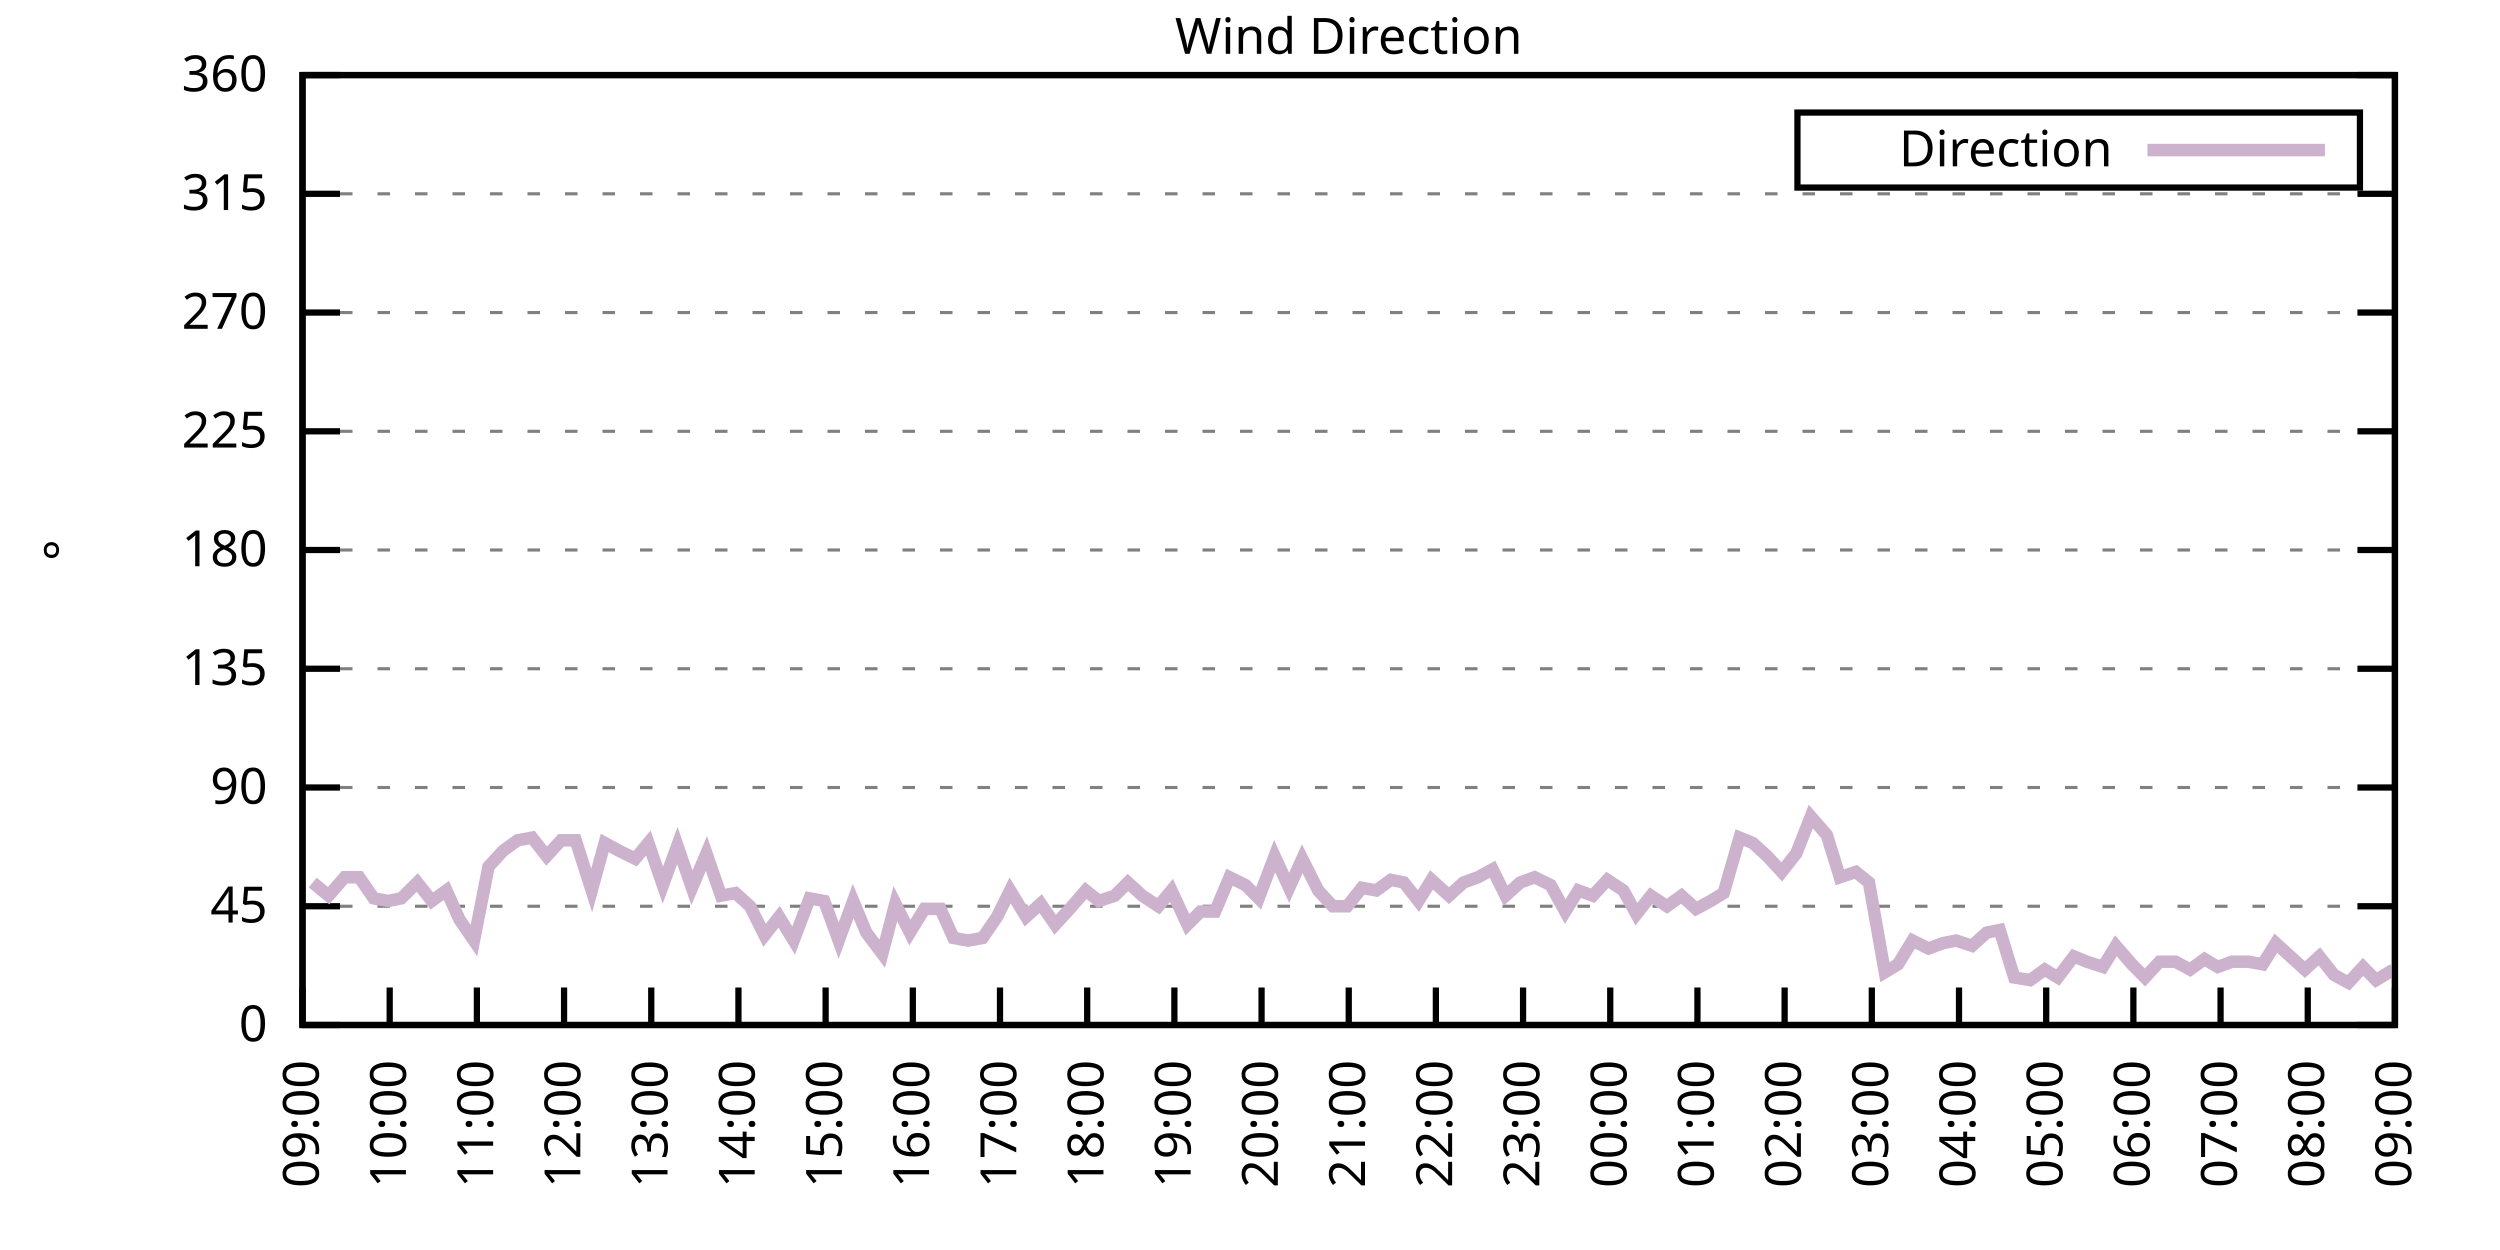
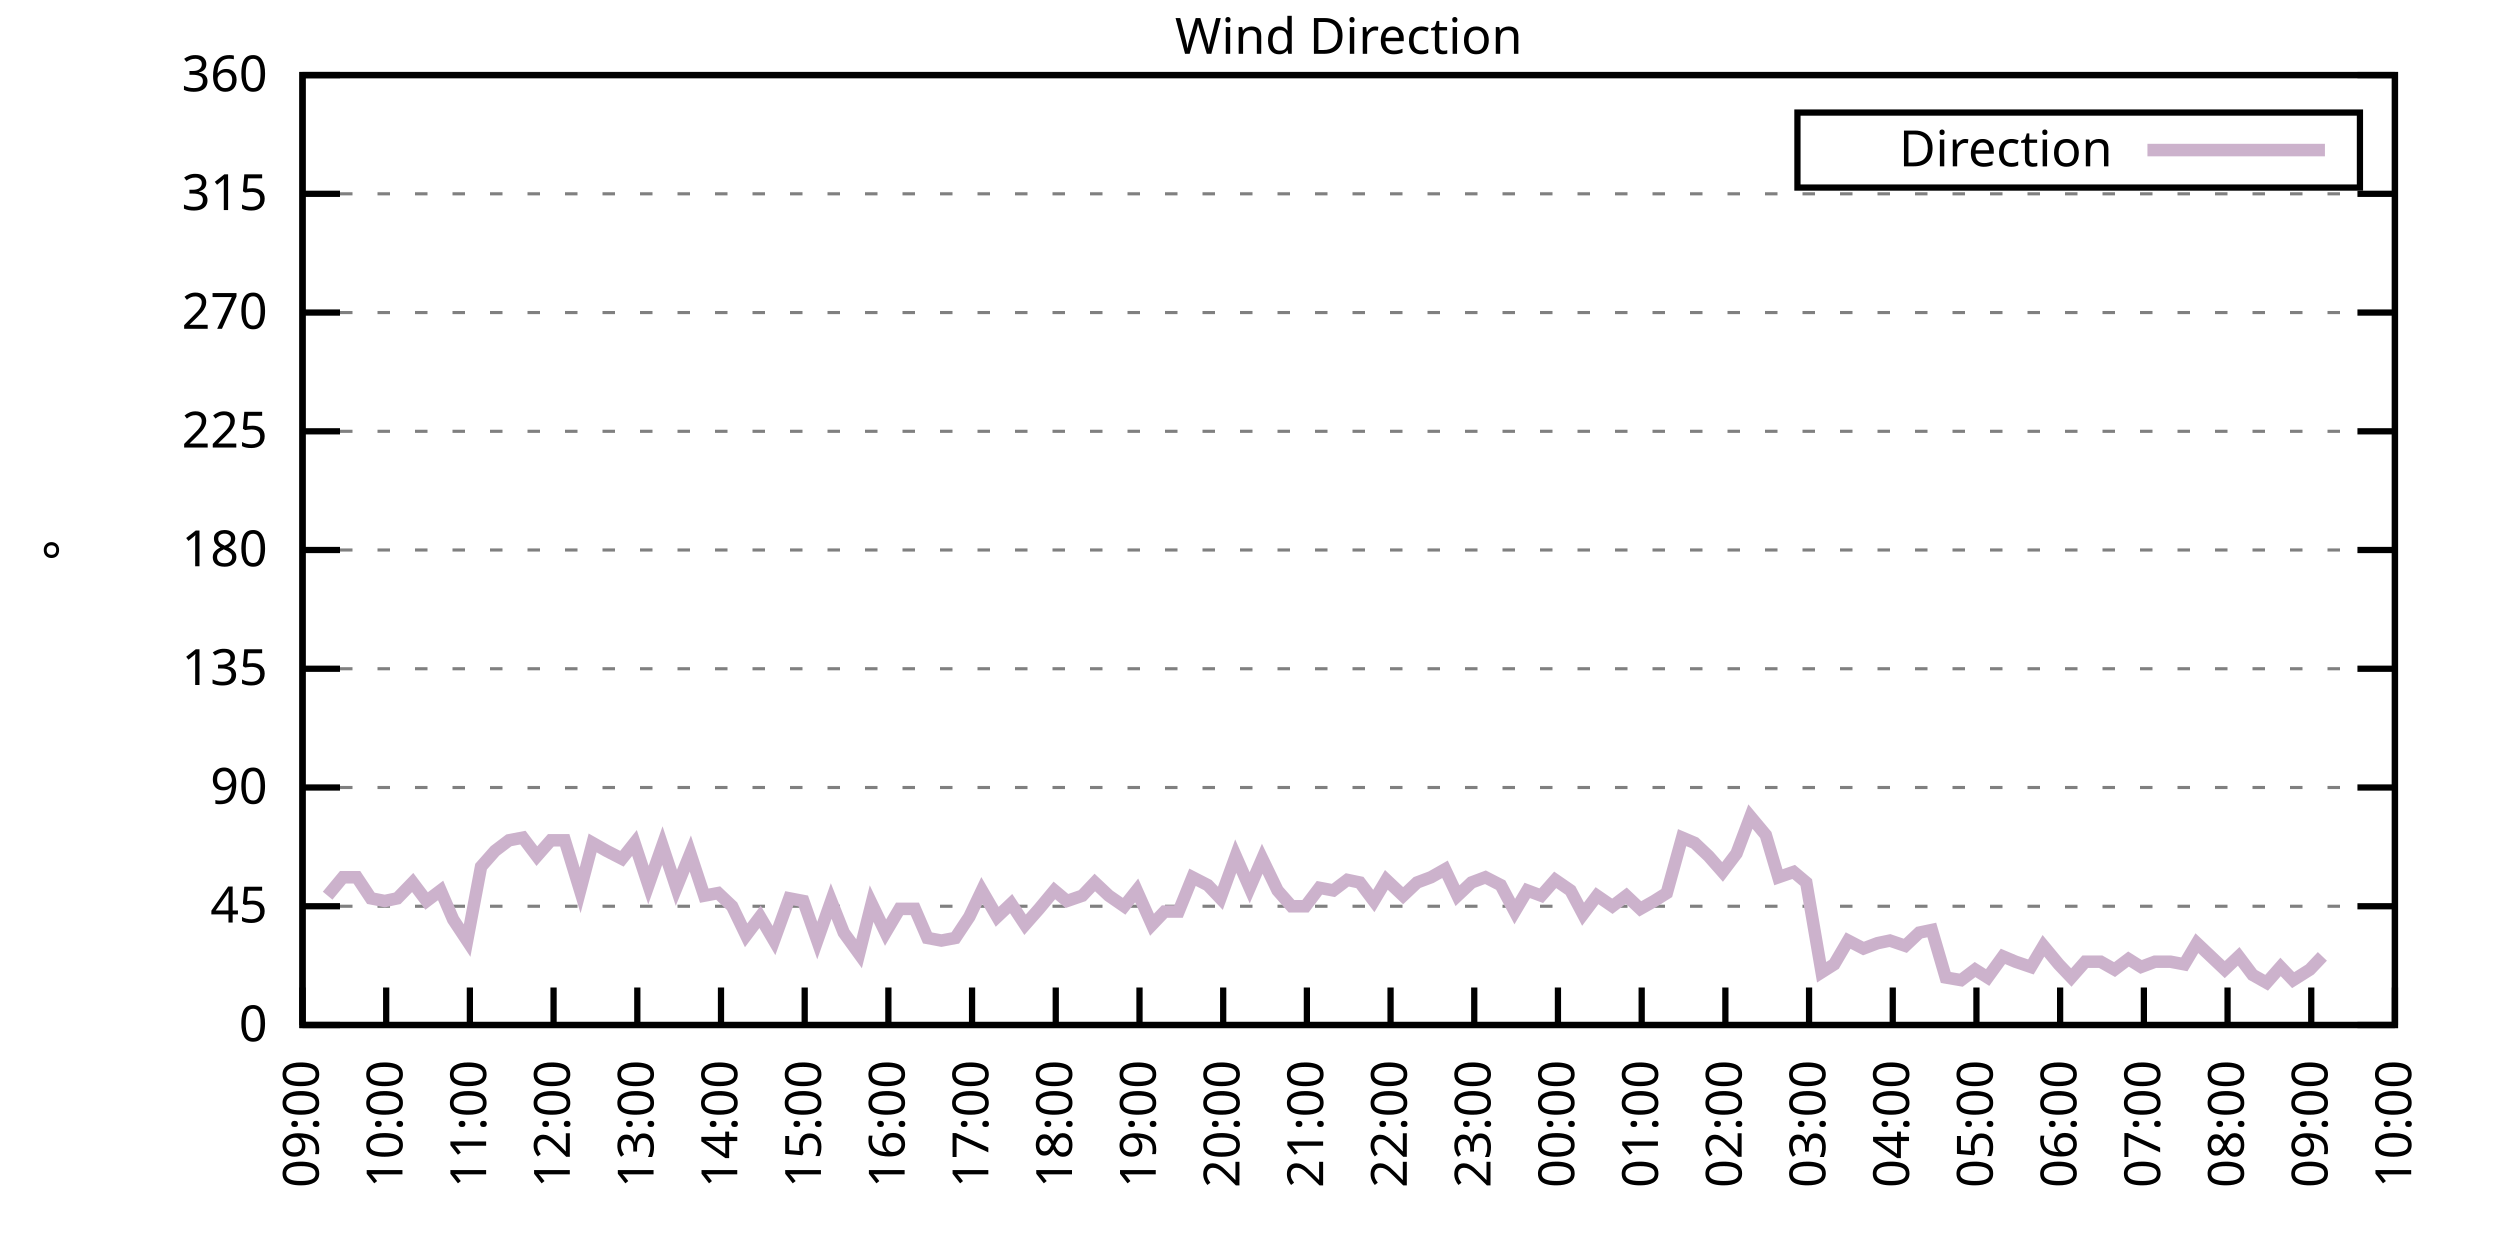
<svg xmlns="http://www.w3.org/2000/svg" xmlns:xlink="http://www.w3.org/1999/xlink" width="400" height="200" viewBox="0 0 400 200">
  <g id="gnuplot_canvas">
    <rect x="0" y="0" width="400" height="200" fill="none" />
    <defs>
      <circle id="gpDot" r="0.5" stroke-width="0.5" stroke="currentColor" />
      <path id="gpPt0" stroke-width="0.333" stroke="currentColor" d="M-1,0 h2 M0,-1 v2" />
      <path id="gpPt1" stroke-width="0.333" stroke="currentColor" d="M-1,-1 L1,1 M1,-1 L-1,1" />
      <path id="gpPt2" stroke-width="0.333" stroke="currentColor" d="M-1,0 L1,0 M0,-1 L0,1 M-1,-1 L1,1 M-1,1 L1,-1" />
      <rect id="gpPt3" stroke-width="0.333" stroke="currentColor" x="-1" y="-1" width="2" height="2" />
      <rect id="gpPt4" stroke-width="0.333" stroke="currentColor" fill="currentColor" x="-1" y="-1" width="2" height="2" />
      <circle id="gpPt5" stroke-width="0.333" stroke="currentColor" cx="0" cy="0" r="1" />
      <use xlink:href="#gpPt5" id="gpPt6" fill="currentColor" stroke="none" />
      <path id="gpPt7" stroke-width="0.333" stroke="currentColor" d="M0,-1.33 L-1.33,0.67 L1.33,0.67 z" />
      <use xlink:href="#gpPt7" id="gpPt8" fill="currentColor" stroke="none" />
      <use xlink:href="#gpPt7" id="gpPt9" stroke="currentColor" transform="rotate(180)" />
      <use xlink:href="#gpPt9" id="gpPt10" fill="currentColor" stroke="none" />
      <use xlink:href="#gpPt3" id="gpPt11" stroke="currentColor" transform="rotate(45)" />
      <use xlink:href="#gpPt11" id="gpPt12" fill="currentColor" stroke="none" />
      <path id="gpPt13" stroke-width="0.333" stroke="currentColor" d="M0,1.330 L1.265,0.411 L0.782,-1.067 L-0.782,-1.076 L-1.265,0.411 z" />
      <use xlink:href="#gpPt13" id="gpPt14" fill="currentColor" stroke="none" />
      <filter id="textbox" filterUnits="objectBoundingBox" x="0" y="0" height="1" width="1">
        <feFlood flood-color="white" flood-opacity="1" result="bgnd" />
        <feComposite in="SourceGraphic" in2="bgnd" operator="atop" />
      </filter>
      <filter id="greybox" filterUnits="objectBoundingBox" x="0" y="0" height="1" width="1">
        <feFlood flood-color="lightgrey" flood-opacity="1" result="grey" />
        <feComposite in="SourceGraphic" in2="grey" operator="atop" />
      </filter>
    </defs>
    <g fill="none" color="white" stroke="currentColor" stroke-width="1.00" stroke-linecap="butt" stroke-linejoin="miter">
</g>
    <g fill="none" color="black" stroke="currentColor" stroke-width="1.00" stroke-linecap="butt" stroke-linejoin="miter">
      <g stroke="none" shape-rendering="crispEdges">
        <polygon fill="rgb(255, 255, 255)" points="48.40,164.00 383.18,164.00 383.18,12.02 48.40,12.02 " />
      </g>
    </g>
    <g fill="none" color="black" stroke="currentColor" stroke-width="1.00" stroke-linecap="butt" stroke-linejoin="miter">
</g>
    <g fill="none" color="black" stroke="black" stroke-width="0.50" stroke-linecap="butt" stroke-linejoin="miter">
</g>
    <g fill="none" color="gray" stroke="currentColor" stroke-width="0.50" stroke-linecap="butt" stroke-linejoin="miter">
      <path stroke="gray" stroke-dasharray="2,4" class="gridline" d="M48.40,164.00 L383.19,164.00  " />
    </g>
    <g fill="none" color="gray" stroke="gray" stroke-width="1.00" stroke-linecap="butt" stroke-linejoin="miter">
</g>
    <g fill="none" color="black" stroke="currentColor" stroke-width="1.00" stroke-linecap="butt" stroke-linejoin="miter">
      <path stroke="black" d="M48.40,164.00 L54.40,164.00 M383.19,164.00 L377.19,164.00  " />
      <g transform="translate(42.80,166.60)" stroke="none" fill="black" font-family="Sans" font-size="8.00" text-anchor="end">
        <text>
          <tspan font-family="Sans"> 0</tspan>
        </text>
      </g>
    </g>
    <g fill="none" color="black" stroke="currentColor" stroke-width="1.00" stroke-linecap="butt" stroke-linejoin="miter">
</g>
    <g fill="none" color="black" stroke="black" stroke-width="0.50" stroke-linecap="butt" stroke-linejoin="miter">
</g>
    <g fill="none" color="gray" stroke="currentColor" stroke-width="0.50" stroke-linecap="butt" stroke-linejoin="miter">
      <path stroke="gray" stroke-dasharray="2,4" class="gridline" d="M48.40,145.00 L383.19,145.00  " />
    </g>
    <g fill="none" color="gray" stroke="gray" stroke-width="1.00" stroke-linecap="butt" stroke-linejoin="miter">
</g>
    <g fill="none" color="black" stroke="currentColor" stroke-width="1.00" stroke-linecap="butt" stroke-linejoin="miter">
      <path stroke="black" d="M48.40,145.00 L54.40,145.00 M383.19,145.00 L377.19,145.00  " />
      <g transform="translate(42.80,147.60)" stroke="none" fill="black" font-family="Sans" font-size="8.00" text-anchor="end">
        <text>
          <tspan font-family="Sans"> 45</tspan>
        </text>
      </g>
    </g>
    <g fill="none" color="black" stroke="currentColor" stroke-width="1.00" stroke-linecap="butt" stroke-linejoin="miter">
</g>
    <g fill="none" color="black" stroke="black" stroke-width="0.50" stroke-linecap="butt" stroke-linejoin="miter">
</g>
    <g fill="none" color="gray" stroke="currentColor" stroke-width="0.50" stroke-linecap="butt" stroke-linejoin="miter">
      <path stroke="gray" stroke-dasharray="2,4" class="gridline" d="M48.40,126.00 L383.19,126.00  " />
    </g>
    <g fill="none" color="gray" stroke="gray" stroke-width="1.00" stroke-linecap="butt" stroke-linejoin="miter">
</g>
    <g fill="none" color="black" stroke="currentColor" stroke-width="1.00" stroke-linecap="butt" stroke-linejoin="miter">
      <path stroke="black" d="M48.40,126.00 L54.40,126.00 M383.19,126.00 L377.19,126.00  " />
      <g transform="translate(42.80,128.60)" stroke="none" fill="black" font-family="Sans" font-size="8.00" text-anchor="end">
        <text>
          <tspan font-family="Sans"> 90</tspan>
        </text>
      </g>
    </g>
    <g fill="none" color="black" stroke="currentColor" stroke-width="1.00" stroke-linecap="butt" stroke-linejoin="miter">
</g>
    <g fill="none" color="black" stroke="black" stroke-width="0.50" stroke-linecap="butt" stroke-linejoin="miter">
</g>
    <g fill="none" color="gray" stroke="currentColor" stroke-width="0.50" stroke-linecap="butt" stroke-linejoin="miter">
      <path stroke="gray" stroke-dasharray="2,4" class="gridline" d="M48.40,107.00 L383.19,107.00  " />
    </g>
    <g fill="none" color="gray" stroke="gray" stroke-width="1.00" stroke-linecap="butt" stroke-linejoin="miter">
</g>
    <g fill="none" color="black" stroke="currentColor" stroke-width="1.00" stroke-linecap="butt" stroke-linejoin="miter">
      <path stroke="black" d="M48.40,107.00 L54.40,107.00 M383.19,107.00 L377.19,107.00  " />
      <g transform="translate(42.80,109.60)" stroke="none" fill="black" font-family="Sans" font-size="8.00" text-anchor="end">
        <text>
          <tspan font-family="Sans"> 135</tspan>
        </text>
      </g>
    </g>
    <g fill="none" color="black" stroke="currentColor" stroke-width="1.00" stroke-linecap="butt" stroke-linejoin="miter">
</g>
    <g fill="none" color="black" stroke="black" stroke-width="0.50" stroke-linecap="butt" stroke-linejoin="miter">
</g>
    <g fill="none" color="gray" stroke="currentColor" stroke-width="0.50" stroke-linecap="butt" stroke-linejoin="miter">
      <path stroke="gray" stroke-dasharray="2,4" class="gridline" d="M48.40,88.00 L383.19,88.00  " />
    </g>
    <g fill="none" color="gray" stroke="gray" stroke-width="1.00" stroke-linecap="butt" stroke-linejoin="miter">
</g>
    <g fill="none" color="black" stroke="currentColor" stroke-width="1.00" stroke-linecap="butt" stroke-linejoin="miter">
      <path stroke="black" d="M48.40,88.00 L54.40,88.00 M383.19,88.00 L377.19,88.00  " />
      <g transform="translate(42.80,90.60)" stroke="none" fill="black" font-family="Sans" font-size="8.00" text-anchor="end">
        <text>
          <tspan font-family="Sans"> 180</tspan>
        </text>
      </g>
    </g>
    <g fill="none" color="black" stroke="currentColor" stroke-width="1.00" stroke-linecap="butt" stroke-linejoin="miter">
</g>
    <g fill="none" color="black" stroke="black" stroke-width="0.50" stroke-linecap="butt" stroke-linejoin="miter">
</g>
    <g fill="none" color="gray" stroke="currentColor" stroke-width="0.50" stroke-linecap="butt" stroke-linejoin="miter">
      <path stroke="gray" stroke-dasharray="2,4" class="gridline" d="M48.40,69.01 L383.19,69.01  " />
    </g>
    <g fill="none" color="gray" stroke="gray" stroke-width="1.00" stroke-linecap="butt" stroke-linejoin="miter">
</g>
    <g fill="none" color="black" stroke="currentColor" stroke-width="1.00" stroke-linecap="butt" stroke-linejoin="miter">
      <path stroke="black" d="M48.40,69.01 L54.40,69.01 M383.19,69.01 L377.19,69.01  " />
      <g transform="translate(42.80,71.61)" stroke="none" fill="black" font-family="Sans" font-size="8.00" text-anchor="end">
        <text>
          <tspan font-family="Sans"> 225</tspan>
        </text>
      </g>
    </g>
    <g fill="none" color="black" stroke="currentColor" stroke-width="1.00" stroke-linecap="butt" stroke-linejoin="miter">
</g>
    <g fill="none" color="black" stroke="black" stroke-width="0.50" stroke-linecap="butt" stroke-linejoin="miter">
</g>
    <g fill="none" color="gray" stroke="currentColor" stroke-width="0.50" stroke-linecap="butt" stroke-linejoin="miter">
      <path stroke="gray" stroke-dasharray="2,4" class="gridline" d="M48.40,50.01 L383.19,50.01  " />
    </g>
    <g fill="none" color="gray" stroke="gray" stroke-width="1.00" stroke-linecap="butt" stroke-linejoin="miter">
</g>
    <g fill="none" color="black" stroke="currentColor" stroke-width="1.00" stroke-linecap="butt" stroke-linejoin="miter">
      <path stroke="black" d="M48.40,50.01 L54.40,50.01 M383.19,50.01 L377.19,50.01  " />
      <g transform="translate(42.80,52.61)" stroke="none" fill="black" font-family="Sans" font-size="8.00" text-anchor="end">
        <text>
          <tspan font-family="Sans"> 270</tspan>
        </text>
      </g>
    </g>
    <g fill="none" color="black" stroke="currentColor" stroke-width="1.00" stroke-linecap="butt" stroke-linejoin="miter">
</g>
    <g fill="none" color="black" stroke="black" stroke-width="0.50" stroke-linecap="butt" stroke-linejoin="miter">
</g>
    <g fill="none" color="gray" stroke="currentColor" stroke-width="0.50" stroke-linecap="butt" stroke-linejoin="miter">
      <path stroke="gray" stroke-dasharray="2,4" class="gridline" d="M48.40,31.01 L383.19,31.01  " />
    </g>
    <g fill="none" color="gray" stroke="gray" stroke-width="1.00" stroke-linecap="butt" stroke-linejoin="miter">
</g>
    <g fill="none" color="black" stroke="currentColor" stroke-width="1.00" stroke-linecap="butt" stroke-linejoin="miter">
      <path stroke="black" d="M48.40,31.01 L54.40,31.01 M383.19,31.01 L377.19,31.01  " />
      <g transform="translate(42.80,33.61)" stroke="none" fill="black" font-family="Sans" font-size="8.00" text-anchor="end">
        <text>
          <tspan font-family="Sans"> 315</tspan>
        </text>
      </g>
    </g>
    <g fill="none" color="black" stroke="currentColor" stroke-width="1.00" stroke-linecap="butt" stroke-linejoin="miter">
</g>
    <g fill="none" color="black" stroke="black" stroke-width="0.50" stroke-linecap="butt" stroke-linejoin="miter">
</g>
    <g fill="none" color="gray" stroke="currentColor" stroke-width="0.50" stroke-linecap="butt" stroke-linejoin="miter">
      <path stroke="gray" stroke-dasharray="2,4" class="gridline" d="M48.40,12.01 L383.19,12.01  " />
    </g>
    <g fill="none" color="gray" stroke="gray" stroke-width="1.00" stroke-linecap="butt" stroke-linejoin="miter">
</g>
    <g fill="none" color="black" stroke="currentColor" stroke-width="1.00" stroke-linecap="butt" stroke-linejoin="miter">
      <path stroke="black" d="M48.40,12.01 L54.40,12.01 M383.19,12.01 L377.19,12.01  " />
      <g transform="translate(42.80,14.61)" stroke="none" fill="black" font-family="Sans" font-size="8.00" text-anchor="end">
        <text>
          <tspan font-family="Sans"> 360</tspan>
        </text>
      </g>
    </g>
    <g fill="none" color="black" stroke="currentColor" stroke-width="1.00" stroke-linecap="butt" stroke-linejoin="miter">
      <path stroke="black" d="M48.40,164.00 L48.40,158.00  " />
      <g transform="translate(51.00,169.60) rotate(270.00)" stroke="none" fill="black" font-family="Sans" font-size="8.00" text-anchor="end">
        <text>
          <tspan font-family="Sans">09:00</tspan>
        </text>
      </g>
    </g>
    <g fill="none" color="black" stroke="currentColor" stroke-width="1.00" stroke-linecap="butt" stroke-linejoin="miter">
-       <path stroke="black" d="M62.35,164.00 L62.35,158.00  " />
-       <g transform="translate(64.95,169.60) rotate(270.00)" stroke="none" fill="black" font-family="Sans" font-size="8.00" text-anchor="end">
+       <path stroke="black" d="M61.79,164.00 L61.79,158.00  " />
+       <g transform="translate(64.39,169.60) rotate(270.00)" stroke="none" fill="black" font-family="Sans" font-size="8.00" text-anchor="end">
        <text>
          <tspan font-family="Sans">10:00</tspan>
        </text>
      </g>
    </g>
    <g fill="none" color="black" stroke="currentColor" stroke-width="1.00" stroke-linecap="butt" stroke-linejoin="miter">
-       <path stroke="black" d="M76.30,164.00 L76.30,158.00  " />
-       <g transform="translate(78.90,169.60) rotate(270.00)" stroke="none" fill="black" font-family="Sans" font-size="8.00" text-anchor="end">
+       <path stroke="black" d="M75.18,164.00 L75.18,158.00  " />
+       <g transform="translate(77.78,169.60) rotate(270.00)" stroke="none" fill="black" font-family="Sans" font-size="8.00" text-anchor="end">
        <text>
          <tspan font-family="Sans">11:00</tspan>
        </text>
      </g>
    </g>
    <g fill="none" color="black" stroke="currentColor" stroke-width="1.00" stroke-linecap="butt" stroke-linejoin="miter">
-       <path stroke="black" d="M90.25,164.00 L90.25,158.00  " />
-       <g transform="translate(92.85,169.60) rotate(270.00)" stroke="none" fill="black" font-family="Sans" font-size="8.00" text-anchor="end">
+       <path stroke="black" d="M88.57,164.00 L88.57,158.00  " />
+       <g transform="translate(91.17,169.60) rotate(270.00)" stroke="none" fill="black" font-family="Sans" font-size="8.00" text-anchor="end">
        <text>
          <tspan font-family="Sans">12:00</tspan>
        </text>
      </g>
    </g>
    <g fill="none" color="black" stroke="currentColor" stroke-width="1.00" stroke-linecap="butt" stroke-linejoin="miter">
-       <path stroke="black" d="M104.20,164.00 L104.20,158.00  " />
-       <g transform="translate(106.80,169.60) rotate(270.00)" stroke="none" fill="black" font-family="Sans" font-size="8.00" text-anchor="end">
+       <path stroke="black" d="M101.97,164.00 L101.97,158.00  " />
+       <g transform="translate(104.57,169.60) rotate(270.00)" stroke="none" fill="black" font-family="Sans" font-size="8.00" text-anchor="end">
        <text>
          <tspan font-family="Sans">13:00</tspan>
        </text>
      </g>
    </g>
    <g fill="none" color="black" stroke="currentColor" stroke-width="1.00" stroke-linecap="butt" stroke-linejoin="miter">
-       <path stroke="black" d="M118.15,164.00 L118.15,158.00  " />
-       <g transform="translate(120.75,169.60) rotate(270.00)" stroke="none" fill="black" font-family="Sans" font-size="8.00" text-anchor="end">
+       <path stroke="black" d="M115.36,164.00 L115.36,158.00  " />
+       <g transform="translate(117.96,169.60) rotate(270.00)" stroke="none" fill="black" font-family="Sans" font-size="8.00" text-anchor="end">
        <text>
          <tspan font-family="Sans">14:00</tspan>
        </text>
      </g>
    </g>
    <g fill="none" color="black" stroke="currentColor" stroke-width="1.00" stroke-linecap="butt" stroke-linejoin="miter">
-       <path stroke="black" d="M132.10,164.00 L132.10,158.00  " />
-       <g transform="translate(134.70,169.60) rotate(270.00)" stroke="none" fill="black" font-family="Sans" font-size="8.00" text-anchor="end">
+       <path stroke="black" d="M128.75,164.00 L128.75,158.00  " />
+       <g transform="translate(131.35,169.60) rotate(270.00)" stroke="none" fill="black" font-family="Sans" font-size="8.00" text-anchor="end">
        <text>
          <tspan font-family="Sans">15:00</tspan>
        </text>
      </g>
    </g>
    <g fill="none" color="black" stroke="currentColor" stroke-width="1.00" stroke-linecap="butt" stroke-linejoin="miter">
-       <path stroke="black" d="M146.05,164.00 L146.05,158.00  " />
-       <g transform="translate(148.65,169.60) rotate(270.00)" stroke="none" fill="black" font-family="Sans" font-size="8.00" text-anchor="end">
+       <path stroke="black" d="M142.14,164.00 L142.14,158.00  " />
+       <g transform="translate(144.74,169.60) rotate(270.00)" stroke="none" fill="black" font-family="Sans" font-size="8.00" text-anchor="end">
        <text>
          <tspan font-family="Sans">16:00</tspan>
        </text>
      </g>
    </g>
    <g fill="none" color="black" stroke="currentColor" stroke-width="1.00" stroke-linecap="butt" stroke-linejoin="miter">
-       <path stroke="black" d="M160.00,164.00 L160.00,158.00  " />
-       <g transform="translate(162.60,169.60) rotate(270.00)" stroke="none" fill="black" font-family="Sans" font-size="8.00" text-anchor="end">
+       <path stroke="black" d="M155.53,164.00 L155.53,158.00  " />
+       <g transform="translate(158.13,169.60) rotate(270.00)" stroke="none" fill="black" font-family="Sans" font-size="8.00" text-anchor="end">
        <text>
          <tspan font-family="Sans">17:00</tspan>
        </text>
      </g>
    </g>
    <g fill="none" color="black" stroke="currentColor" stroke-width="1.00" stroke-linecap="butt" stroke-linejoin="miter">
-       <path stroke="black" d="M173.95,164.00 L173.95,158.00  " />
-       <g transform="translate(176.55,169.60) rotate(270.00)" stroke="none" fill="black" font-family="Sans" font-size="8.00" text-anchor="end">
+       <path stroke="black" d="M168.92,164.00 L168.92,158.00  " />
+       <g transform="translate(171.52,169.60) rotate(270.00)" stroke="none" fill="black" font-family="Sans" font-size="8.00" text-anchor="end">
        <text>
          <tspan font-family="Sans">18:00</tspan>
        </text>
      </g>
    </g>
    <g fill="none" color="black" stroke="currentColor" stroke-width="1.00" stroke-linecap="butt" stroke-linejoin="miter">
-       <path stroke="black" d="M187.90,164.00 L187.90,158.00  " />
-       <g transform="translate(190.50,169.60) rotate(270.00)" stroke="none" fill="black" font-family="Sans" font-size="8.00" text-anchor="end">
+       <path stroke="black" d="M182.32,164.00 L182.32,158.00  " />
+       <g transform="translate(184.92,169.60) rotate(270.00)" stroke="none" fill="black" font-family="Sans" font-size="8.00" text-anchor="end">
        <text>
          <tspan font-family="Sans">19:00</tspan>
        </text>
      </g>
    </g>
    <g fill="none" color="black" stroke="currentColor" stroke-width="1.00" stroke-linecap="butt" stroke-linejoin="miter">
-       <path stroke="black" d="M201.85,164.00 L201.85,158.00  " />
-       <g transform="translate(204.45,169.60) rotate(270.00)" stroke="none" fill="black" font-family="Sans" font-size="8.00" text-anchor="end">
+       <path stroke="black" d="M195.71,164.00 L195.71,158.00  " />
+       <g transform="translate(198.31,169.60) rotate(270.00)" stroke="none" fill="black" font-family="Sans" font-size="8.00" text-anchor="end">
        <text>
          <tspan font-family="Sans">20:00</tspan>
        </text>
      </g>
    </g>
    <g fill="none" color="black" stroke="currentColor" stroke-width="1.00" stroke-linecap="butt" stroke-linejoin="miter">
-       <path stroke="black" d="M215.80,164.00 L215.80,158.00  " />
-       <g transform="translate(218.40,169.60) rotate(270.00)" stroke="none" fill="black" font-family="Sans" font-size="8.00" text-anchor="end">
+       <path stroke="black" d="M209.10,164.00 L209.10,158.00  " />
+       <g transform="translate(211.70,169.60) rotate(270.00)" stroke="none" fill="black" font-family="Sans" font-size="8.00" text-anchor="end">
        <text>
          <tspan font-family="Sans">21:00</tspan>
        </text>
      </g>
    </g>
    <g fill="none" color="black" stroke="currentColor" stroke-width="1.00" stroke-linecap="butt" stroke-linejoin="miter">
-       <path stroke="black" d="M229.74,164.00 L229.74,158.00  " />
-       <g transform="translate(232.34,169.60) rotate(270.00)" stroke="none" fill="black" font-family="Sans" font-size="8.00" text-anchor="end">
+       <path stroke="black" d="M222.49,164.00 L222.49,158.00  " />
+       <g transform="translate(225.09,169.60) rotate(270.00)" stroke="none" fill="black" font-family="Sans" font-size="8.00" text-anchor="end">
        <text>
          <tspan font-family="Sans">22:00</tspan>
        </text>
      </g>
    </g>
    <g fill="none" color="black" stroke="currentColor" stroke-width="1.00" stroke-linecap="butt" stroke-linejoin="miter">
-       <path stroke="black" d="M243.69,164.00 L243.69,158.00  " />
-       <g transform="translate(246.29,169.60) rotate(270.00)" stroke="none" fill="black" font-family="Sans" font-size="8.00" text-anchor="end">
+       <path stroke="black" d="M235.88,164.00 L235.88,158.00  " />
+       <g transform="translate(238.48,169.60) rotate(270.00)" stroke="none" fill="black" font-family="Sans" font-size="8.00" text-anchor="end">
        <text>
          <tspan font-family="Sans">23:00</tspan>
        </text>
      </g>
    </g>
    <g fill="none" color="black" stroke="currentColor" stroke-width="1.00" stroke-linecap="butt" stroke-linejoin="miter">
-       <path stroke="black" d="M257.64,164.00 L257.64,158.00  " />
-       <g transform="translate(260.24,169.60) rotate(270.00)" stroke="none" fill="black" font-family="Sans" font-size="8.00" text-anchor="end">
+       <path stroke="black" d="M249.27,164.00 L249.27,158.00  " />
+       <g transform="translate(251.87,169.60) rotate(270.00)" stroke="none" fill="black" font-family="Sans" font-size="8.00" text-anchor="end">
        <text>
          <tspan font-family="Sans">00:00</tspan>
        </text>
      </g>
    </g>
    <g fill="none" color="black" stroke="currentColor" stroke-width="1.00" stroke-linecap="butt" stroke-linejoin="miter">
-       <path stroke="black" d="M271.59,164.00 L271.59,158.00  " />
-       <g transform="translate(274.19,169.60) rotate(270.00)" stroke="none" fill="black" font-family="Sans" font-size="8.00" text-anchor="end">
+       <path stroke="black" d="M262.67,164.00 L262.67,158.00  " />
+       <g transform="translate(265.27,169.60) rotate(270.00)" stroke="none" fill="black" font-family="Sans" font-size="8.00" text-anchor="end">
        <text>
          <tspan font-family="Sans">01:00</tspan>
        </text>
      </g>
    </g>
    <g fill="none" color="black" stroke="currentColor" stroke-width="1.00" stroke-linecap="butt" stroke-linejoin="miter">
-       <path stroke="black" d="M285.54,164.00 L285.54,158.00  " />
-       <g transform="translate(288.14,169.60) rotate(270.00)" stroke="none" fill="black" font-family="Sans" font-size="8.00" text-anchor="end">
+       <path stroke="black" d="M276.06,164.00 L276.06,158.00  " />
+       <g transform="translate(278.66,169.60) rotate(270.00)" stroke="none" fill="black" font-family="Sans" font-size="8.00" text-anchor="end">
        <text>
          <tspan font-family="Sans">02:00</tspan>
        </text>
      </g>
    </g>
    <g fill="none" color="black" stroke="currentColor" stroke-width="1.00" stroke-linecap="butt" stroke-linejoin="miter">
-       <path stroke="black" d="M299.49,164.00 L299.49,158.00  " />
-       <g transform="translate(302.09,169.60) rotate(270.00)" stroke="none" fill="black" font-family="Sans" font-size="8.00" text-anchor="end">
+       <path stroke="black" d="M289.45,164.00 L289.45,158.00  " />
+       <g transform="translate(292.05,169.60) rotate(270.00)" stroke="none" fill="black" font-family="Sans" font-size="8.00" text-anchor="end">
        <text>
          <tspan font-family="Sans">03:00</tspan>
        </text>
      </g>
    </g>
    <g fill="none" color="black" stroke="currentColor" stroke-width="1.00" stroke-linecap="butt" stroke-linejoin="miter">
-       <path stroke="black" d="M313.44,164.00 L313.44,158.00  " />
-       <g transform="translate(316.04,169.60) rotate(270.00)" stroke="none" fill="black" font-family="Sans" font-size="8.00" text-anchor="end">
+       <path stroke="black" d="M302.84,164.00 L302.84,158.00  " />
+       <g transform="translate(305.44,169.60) rotate(270.00)" stroke="none" fill="black" font-family="Sans" font-size="8.00" text-anchor="end">
        <text>
          <tspan font-family="Sans">04:00</tspan>
        </text>
      </g>
    </g>
    <g fill="none" color="black" stroke="currentColor" stroke-width="1.00" stroke-linecap="butt" stroke-linejoin="miter">
-       <path stroke="black" d="M327.39,164.00 L327.39,158.00  " />
-       <g transform="translate(329.99,169.60) rotate(270.00)" stroke="none" fill="black" font-family="Sans" font-size="8.00" text-anchor="end">
+       <path stroke="black" d="M316.23,164.00 L316.23,158.00  " />
+       <g transform="translate(318.83,169.60) rotate(270.00)" stroke="none" fill="black" font-family="Sans" font-size="8.00" text-anchor="end">
        <text>
          <tspan font-family="Sans">05:00</tspan>
        </text>
      </g>
    </g>
    <g fill="none" color="black" stroke="currentColor" stroke-width="1.00" stroke-linecap="butt" stroke-linejoin="miter">
-       <path stroke="black" d="M341.34,164.00 L341.34,158.00  " />
-       <g transform="translate(343.94,169.60) rotate(270.00)" stroke="none" fill="black" font-family="Sans" font-size="8.00" text-anchor="end">
+       <path stroke="black" d="M329.62,164.00 L329.62,158.00  " />
+       <g transform="translate(332.22,169.60) rotate(270.00)" stroke="none" fill="black" font-family="Sans" font-size="8.00" text-anchor="end">
        <text>
          <tspan font-family="Sans">06:00</tspan>
        </text>
      </g>
    </g>
    <g fill="none" color="black" stroke="currentColor" stroke-width="1.00" stroke-linecap="butt" stroke-linejoin="miter">
-       <path stroke="black" d="M355.29,164.00 L355.29,158.00  " />
-       <g transform="translate(357.89,169.60) rotate(270.00)" stroke="none" fill="black" font-family="Sans" font-size="8.00" text-anchor="end">
+       <path stroke="black" d="M343.02,164.00 L343.02,158.00  " />
+       <g transform="translate(345.62,169.60) rotate(270.00)" stroke="none" fill="black" font-family="Sans" font-size="8.00" text-anchor="end">
        <text>
          <tspan font-family="Sans">07:00</tspan>
        </text>
      </g>
    </g>
    <g fill="none" color="black" stroke="currentColor" stroke-width="1.00" stroke-linecap="butt" stroke-linejoin="miter">
-       <path stroke="black" d="M369.24,164.00 L369.24,158.00  " />
-       <g transform="translate(371.84,169.60) rotate(270.00)" stroke="none" fill="black" font-family="Sans" font-size="8.00" text-anchor="end">
+       <path stroke="black" d="M356.41,164.00 L356.41,158.00  " />
+       <g transform="translate(359.01,169.60) rotate(270.00)" stroke="none" fill="black" font-family="Sans" font-size="8.00" text-anchor="end">
        <text>
          <tspan font-family="Sans">08:00</tspan>
+         </text>
+       </g>
+     </g>
+     <g fill="none" color="black" stroke="currentColor" stroke-width="1.00" stroke-linecap="butt" stroke-linejoin="miter">
+       <path stroke="black" d="M369.80,164.00 L369.80,158.00  " />
+       <g transform="translate(372.40,169.60) rotate(270.00)" stroke="none" fill="black" font-family="Sans" font-size="8.00" text-anchor="end">
+         <text>
+           <tspan font-family="Sans">09:00</tspan>
        </text>
      </g>
    </g>
    <g fill="none" color="black" stroke="currentColor" stroke-width="1.00" stroke-linecap="butt" stroke-linejoin="miter">
      <path stroke="black" d="M383.19,164.00 L383.19,158.00  " />
      <g transform="translate(385.79,169.60) rotate(270.00)" stroke="none" fill="black" font-family="Sans" font-size="8.00" text-anchor="end">
        <text>
-           <tspan font-family="Sans">09:00</tspan>
+           <tspan font-family="Sans">10:00</tspan>
        </text>
      </g>
    </g>
    <g fill="none" color="black" stroke="currentColor" stroke-width="1.00" stroke-linecap="butt" stroke-linejoin="miter">
</g>
    <g fill="none" color="black" stroke="currentColor" stroke-width="1.00" stroke-linecap="butt" stroke-linejoin="miter">
      <path stroke="black" d="M48.40,12.01 L48.40,164.00 L383.19,164.00 L383.19,12.01 L48.40,12.01 Z  " />
    </g>
    <g fill="none" color="black" stroke="currentColor" stroke-width="1.00" stroke-linecap="butt" stroke-linejoin="miter">
</g>
    <g fill="none" color="black" stroke="currentColor" stroke-width="1.00" stroke-linecap="butt" stroke-linejoin="miter">
      <path stroke="black" d="M287.59,30.01 L287.59,18.01 L377.59,18.01 L377.59,30.01 L287.59,30.01 Z  " />
    </g>
    <g id="Wind_direction_plot_1">
      <g fill="none" color="white" stroke="black" stroke-width="2.00" stroke-linecap="butt" stroke-linejoin="miter">
</g>
      <g fill="none" color="black" stroke="currentColor" stroke-width="2.00" stroke-linecap="butt" stroke-linejoin="miter">
        <g transform="translate(337.99,26.61)" stroke="none" fill="black" font-family="Sans" font-size="8.00" text-anchor="end">
          <text>
            <tspan font-family="Sans">Direction</tspan>
          </text>
        </g>
      </g>
      <g fill="none" color="black" stroke="currentColor" stroke-width="2.00" stroke-linecap="butt" stroke-linejoin="miter">
-         <path stroke="rgb(204, 178, 204)" d="M343.59,24.01 L371.99,24.01 M50.03,141.20 L52.58,143.31 L55.14,140.36 L57.47,140.36 L59.79,143.73 L62.12,144.16   L64.21,143.73 L66.77,141.20 L69.09,144.16 L71.42,142.47 L73.51,147.11 L75.83,150.49 L78.16,138.67 L80.48,136.14   L82.81,134.45 L85.13,134.02 L87.46,136.98 L89.78,134.45 L92.11,134.45 L94.67,142.47 L96.76,134.87 L99.08,136.14   L101.64,137.40 L103.73,134.87 L106.06,141.62 L108.38,135.29 L110.71,142.05 L113.03,136.56 L115.36,143.31 L117.68,142.89   L120.01,145.00 L122.33,149.65 L124.66,146.69 L126.98,150.49 L129.54,143.73 L131.87,144.16 L134.19,150.49 L136.51,144.16   L138.61,149.22 L141.16,152.60 L143.26,144.58 L145.58,149.22 L147.91,145.42 L150.46,145.42 L152.56,150.07 L154.88,150.49   L157.21,150.07 L159.53,146.69 L161.62,142.47 L164.18,146.69 L166.51,144.58 L168.83,147.96 L171.16,145.42 L173.71,142.47   L175.81,144.16 L178.36,143.31 L180.46,141.20 L182.78,143.31 L185.34,145.00 L187.43,142.47 L189.99,147.96 L192.08,145.85   L194.41,145.85 L196.73,140.36 L199.29,141.62 L201.38,143.73 L203.94,136.98 L206.26,142.05 L208.36,137.40 L210.91,142.47   L213.24,145.00 L215.56,145.00 L217.89,142.05 L220.21,142.47 L222.54,140.78 L224.63,141.20 L226.95,144.16 L229.05,140.78   L231.84,143.31 L234.16,141.20 L236.49,140.36 L238.81,139.09 L240.90,143.31 L243.23,141.20 L245.55,140.36 L248.11,141.62   L250.44,145.85 L252.53,142.47 L254.85,143.31 L257.18,140.78 L259.74,142.47 L261.83,146.27 L264.15,143.31 L266.71,145.00   L269.04,143.31 L271.36,145.42 L273.69,144.16 L275.78,142.89 L278.34,134.02 L280.43,134.87 L282.75,136.98 L285.08,139.51   L287.40,136.56 L289.73,130.65 L292.29,133.60 L294.38,140.36 L296.94,139.51 L299.03,141.20 L301.58,155.56 L303.68,154.29   L306.00,150.49 L308.56,151.76 L310.88,150.91 L312.98,150.49 L315.53,151.33 L317.86,149.22 L319.95,148.80 L322.28,156.40   L324.83,156.82 L327.16,155.13 L329.25,156.40 L331.81,153.02 L333.90,153.87 L336.46,154.71 L338.55,151.33 L341.11,154.29   L343.20,156.40 L345.53,153.87 L348.08,153.87 L350.41,155.13 L352.73,153.45 L354.83,154.71 L357.15,153.87 L359.71,153.87   L362.03,154.29 L364.13,150.91 L366.45,153.02 L368.78,155.13 L371.10,153.02 L373.43,155.98 L375.75,157.24 L378.08,154.71   L380.17,156.82 L382.96,155.13  " />
+         <path stroke="rgb(204, 178, 204)" d="M343.59,24.01 L371.99,24.01 M52.42,143.31 L54.87,140.36 L57.10,140.36 L59.34,143.73 L61.57,144.16 L63.58,143.73   L66.03,141.20 L68.26,144.16 L70.50,142.47 L72.50,147.11 L74.74,150.49 L76.97,138.67 L79.20,136.14 L81.43,134.45   L83.66,134.02 L85.90,136.98 L88.13,134.45 L90.36,134.45 L92.82,142.47 L94.82,134.87 L97.06,136.14 L99.51,137.40   L101.52,134.87 L103.75,141.62 L105.98,135.29 L108.22,142.05 L110.45,136.56 L112.68,143.31 L114.91,142.89 L117.14,145.00   L119.38,149.65 L121.61,146.69 L123.84,150.49 L126.29,143.73 L128.53,144.16 L130.76,150.49 L132.99,144.16 L135.00,149.22   L137.45,152.60 L139.46,144.58 L141.69,149.22 L143.93,145.42 L146.38,145.42 L148.39,150.07 L150.62,150.49 L152.85,150.07   L155.09,146.69 L157.10,142.47 L159.55,146.69 L161.78,144.58 L164.01,147.96 L166.25,145.42 L168.70,142.47 L170.71,144.16   L173.17,143.31 L175.17,141.20 L177.41,143.31 L179.86,145.00 L181.87,142.47 L184.32,147.96 L186.33,145.85 L188.57,145.85   L190.80,140.36 L193.25,141.62 L195.26,143.73 L197.72,136.98 L199.95,142.05 L201.96,137.40 L204.41,142.47 L206.64,145.00   L208.88,145.00 L211.11,142.05 L213.34,142.47 L215.57,140.78 L217.58,141.20 L219.81,144.16 L221.82,140.78 L224.50,143.31   L226.73,141.20 L228.96,140.36 L231.20,139.09 L233.20,143.31 L235.44,141.20 L237.67,140.36 L240.12,141.62 L242.36,145.85   L244.36,142.47 L246.60,143.31 L248.83,140.78 L251.28,142.47 L253.29,146.27 L255.52,143.31 L257.98,145.00 L260.21,143.31   L262.44,145.42 L264.67,144.16 L266.68,142.89 L269.14,134.02 L271.15,134.87 L273.38,136.98 L275.61,139.51 L277.84,136.56   L280.07,130.65 L282.53,133.60 L284.54,140.36 L286.99,139.51 L289.00,141.20 L291.46,155.56 L293.47,154.29 L295.70,150.49   L298.15,151.76 L300.39,150.91 L302.39,150.49 L304.85,151.33 L307.08,149.22 L309.09,148.80 L311.32,156.40 L313.78,156.82   L316.01,155.13 L318.02,156.40 L320.47,153.02 L322.48,153.87 L324.94,154.71 L326.95,151.33 L329.40,154.29 L331.41,156.40   L333.64,153.87 L336.10,153.87 L338.33,155.13 L340.56,153.45 L342.57,154.71 L344.80,153.87 L347.26,153.87 L349.49,154.29   L351.50,150.91 L353.73,153.02 L355.96,155.13 L358.19,153.02 L360.42,155.98 L362.66,157.24 L364.89,154.71 L366.90,156.82   L369.58,155.13 L371.58,153.02  " />
      </g>
    </g>
    <g fill="none" color="black" stroke="currentColor" stroke-width="2.00" stroke-linecap="butt" stroke-linejoin="miter">
</g>
    <g fill="none" color="black" stroke="black" stroke-width="1.00" stroke-linecap="butt" stroke-linejoin="miter">
</g>
    <g fill="none" color="black" stroke="currentColor" stroke-width="1.00" stroke-linecap="butt" stroke-linejoin="miter">
      <path stroke="black" d="M48.40,12.01 L48.40,164.00 L383.19,164.00 L383.19,12.01 L48.40,12.01 Z  " />
      <g transform="translate(12.80,88.01) rotate(270.00)" stroke="none" fill="black" font-family="Sans" font-size="8.00" text-anchor="middle">
        <text>
          <tspan font-family="Sans">°</tspan>
        </text>
      </g>
    </g>
    <g fill="none" color="black" stroke="currentColor" stroke-width="1.00" stroke-linecap="butt" stroke-linejoin="miter">
</g>
    <g fill="none" color="black" stroke="currentColor" stroke-width="1.00" stroke-linecap="butt" stroke-linejoin="miter">
      <g transform="translate(215.79,8.61)" stroke="none" fill="black" font-family="Sans" font-size="8.00" text-anchor="middle">
        <text>
          <tspan font-family="Sans">Wind Direction</tspan>
        </text>
      </g>
    </g>
    <g fill="none" color="black" stroke="currentColor" stroke-width="1.00" stroke-linecap="butt" stroke-linejoin="miter">
</g>
  </g>
</svg>
